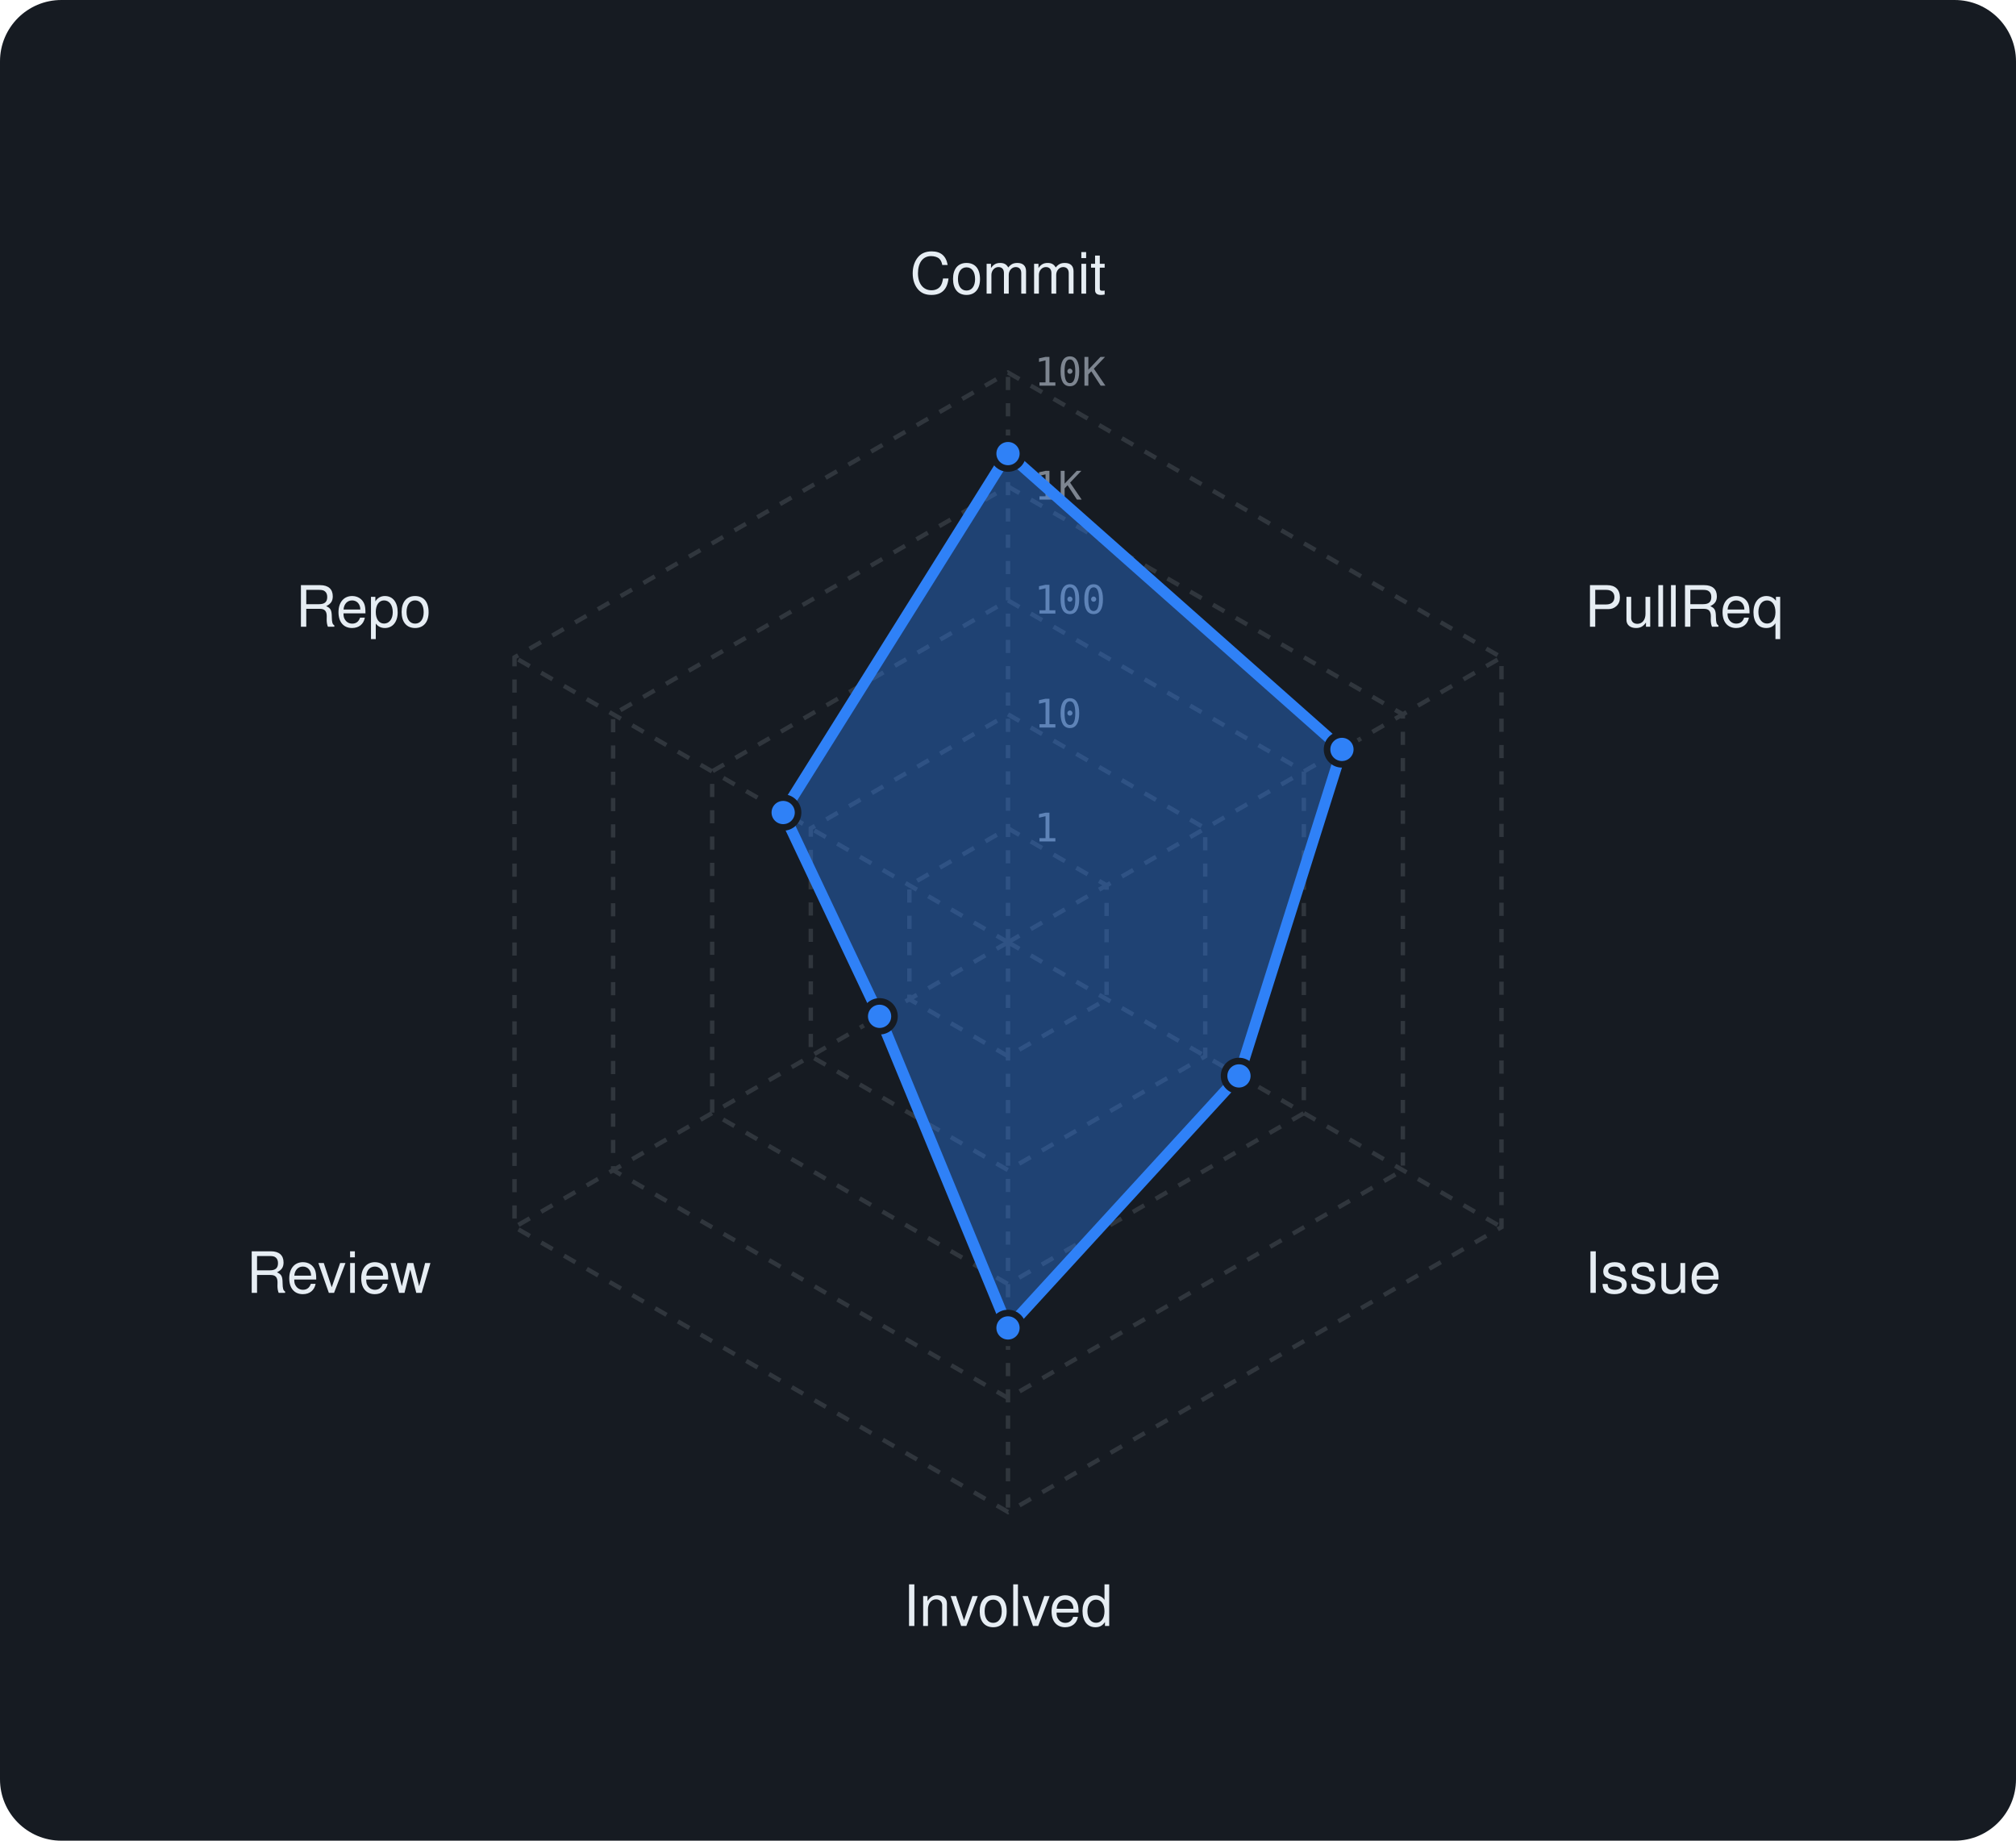
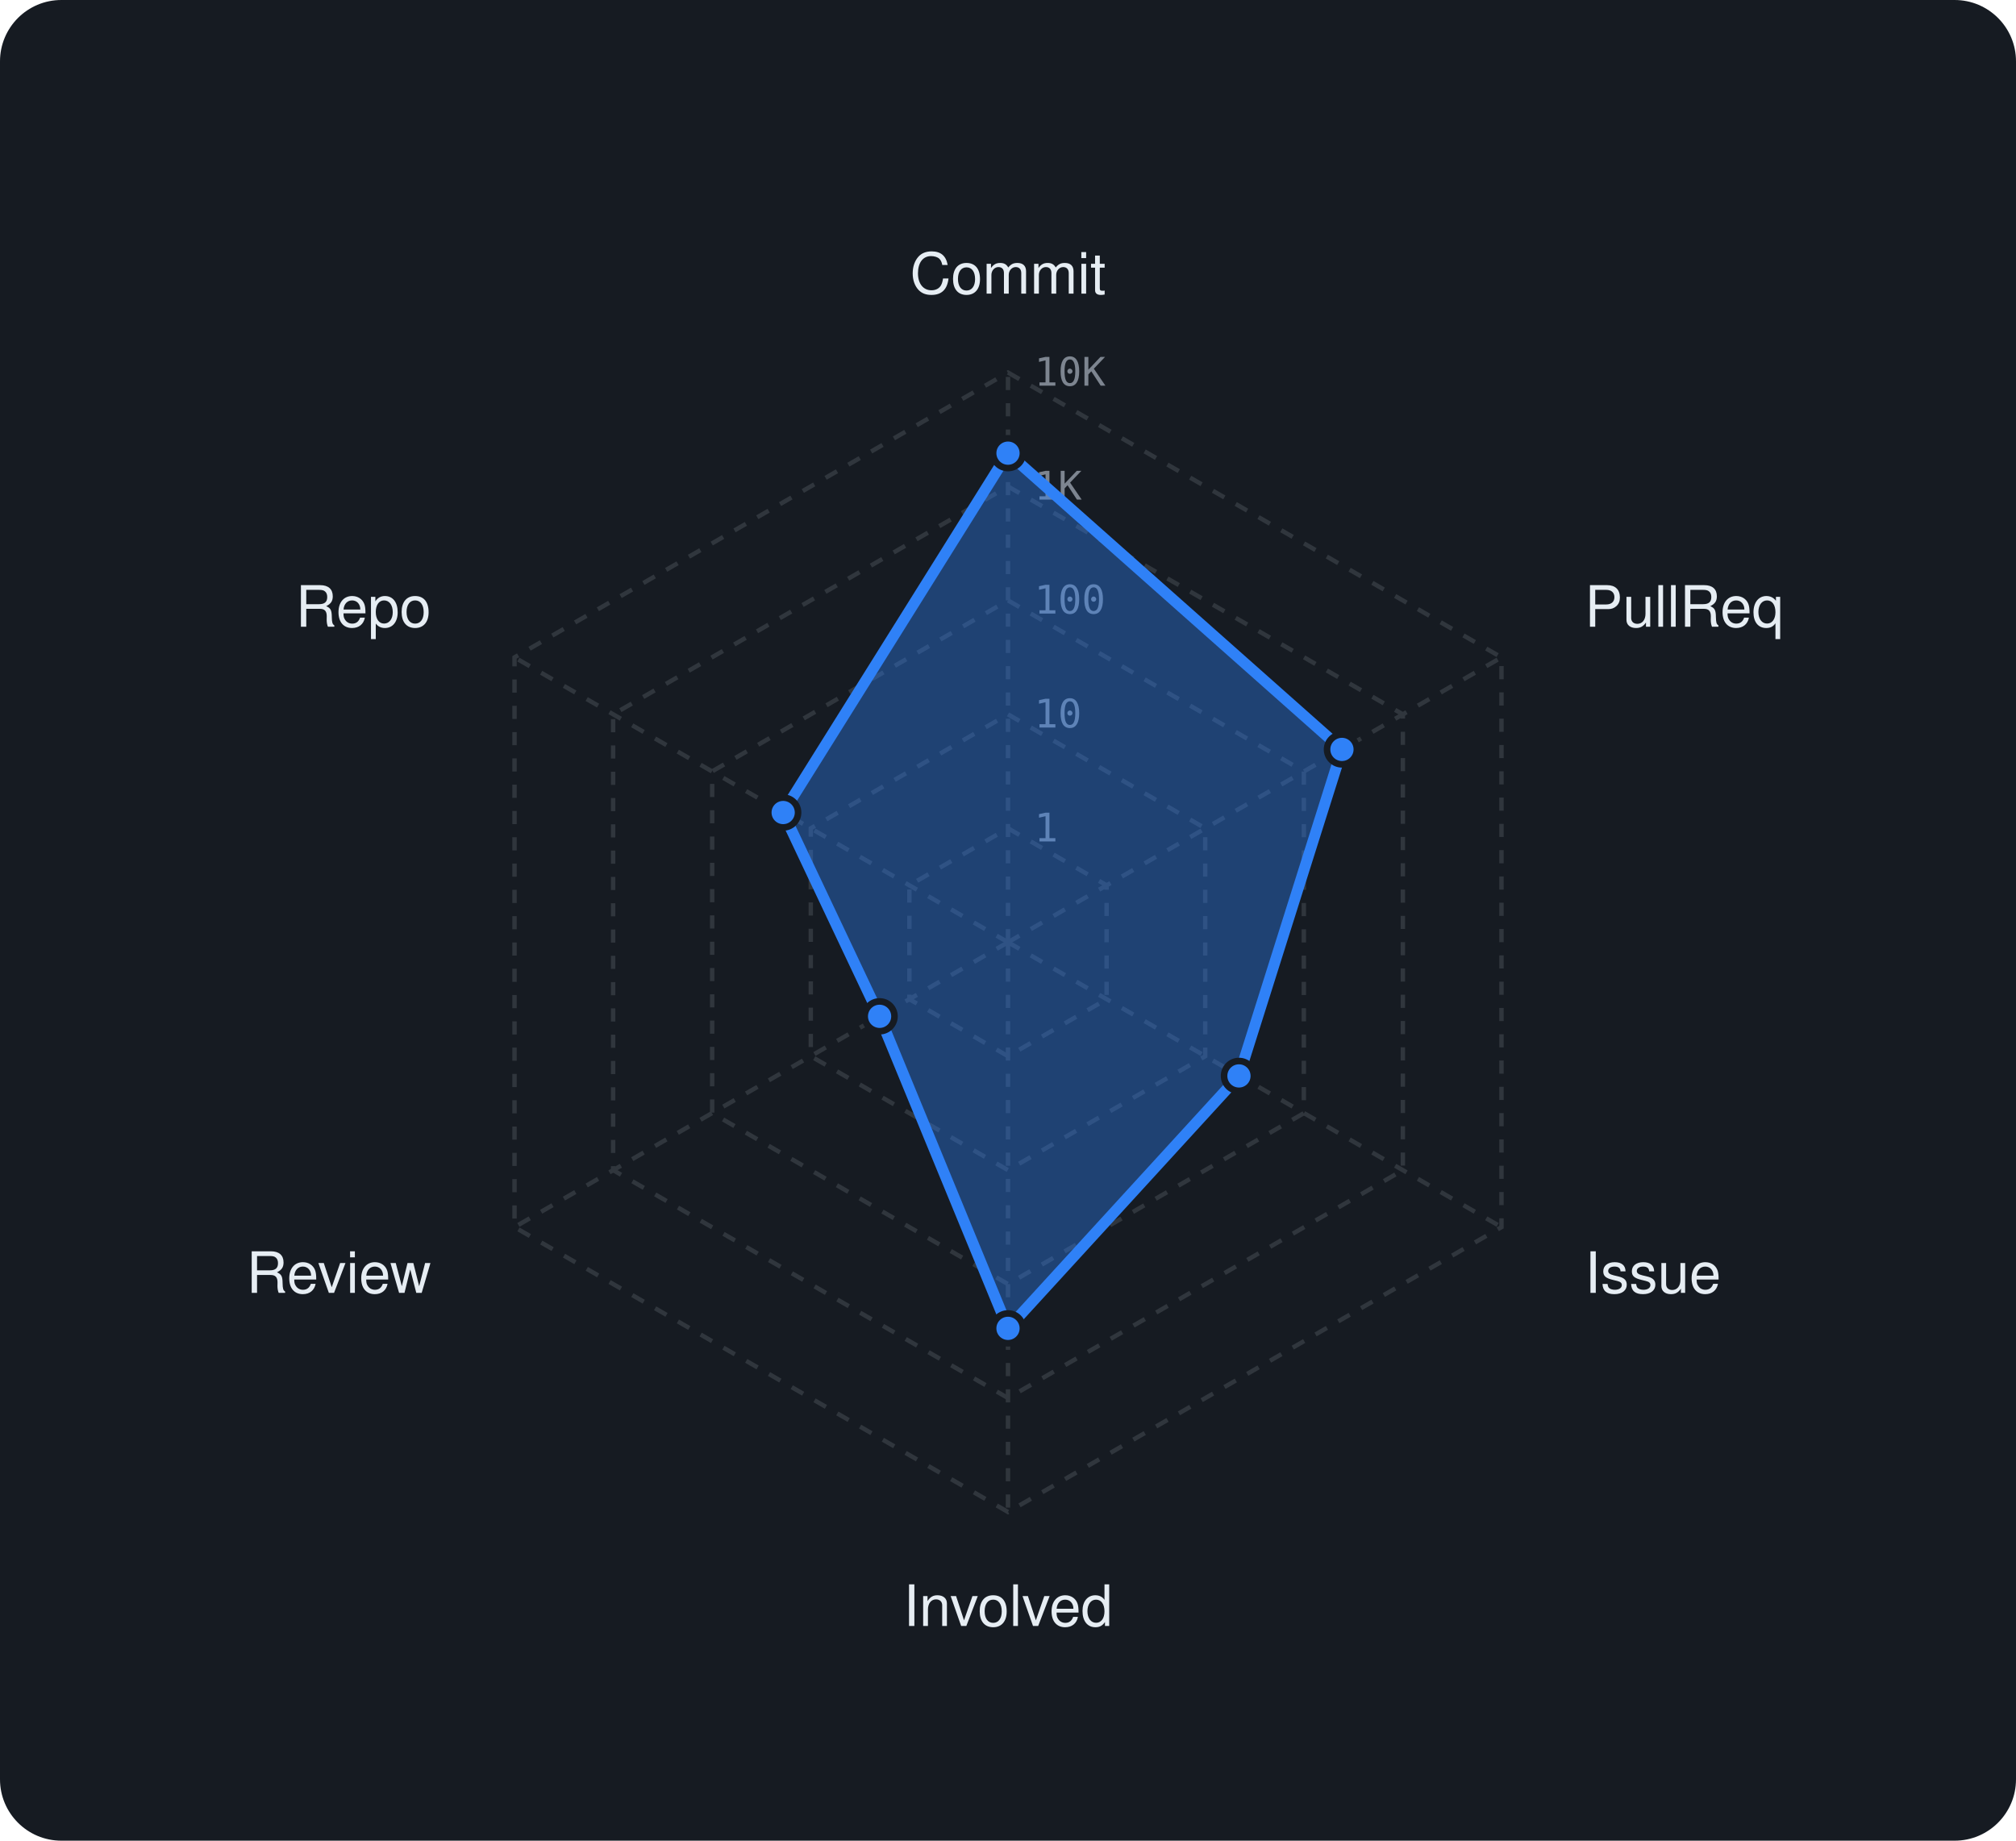
<svg xmlns="http://www.w3.org/2000/svg" viewBox="0 0 460 420" width="460" height="420" font-family="-apple-system,BlinkMacSystemFont,'Segoe UI',Helvetica,Arial,sans-serif">
  <rect width="460" height="420" rx="14" fill="#161b22" />
  <polygon points="230,189 252.5,202 252.5,228 230,241 207.5,228 207.5,202" fill="none" stroke="#30363d" stroke-width="1" stroke-dasharray="3 3" />
  <polygon points="230,163 275,189 275,241 230,267 185,241 185,189" fill="none" stroke="#30363d" stroke-width="1" stroke-dasharray="3 3" />
  <polygon points="230,137 297.5,176 297.5,254 230,293 162.5,254 162.5,176" fill="none" stroke="#30363d" stroke-width="1" stroke-dasharray="3 3" />
  <polygon points="230,111 320.1,163 320.1,267 230,319 139.9,267 139.9,163" fill="none" stroke="#30363d" stroke-width="1" stroke-dasharray="3 3" />
  <polygon points="230,85 342.6,150 342.6,280 230,345 117.4,280 117.4,150" fill="none" stroke="#30363d" stroke-width="1" stroke-dasharray="3 3" />
  <line x1="230" y1="215" x2="230" y2="85" stroke="#30363d" stroke-width="1" stroke-dasharray="3 3" />
  <line x1="230" y1="215" x2="342.6" y2="150" stroke="#30363d" stroke-width="1" stroke-dasharray="3 3" />
  <line x1="230" y1="215" x2="342.6" y2="280" stroke="#30363d" stroke-width="1" stroke-dasharray="3 3" />
  <line x1="230" y1="215" x2="230" y2="345" stroke="#30363d" stroke-width="1" stroke-dasharray="3 3" />
  <line x1="230" y1="215" x2="117.4" y2="280" stroke="#30363d" stroke-width="1" stroke-dasharray="3 3" />
  <line x1="230" y1="215" x2="117.4" y2="150" stroke="#30363d" stroke-width="1" stroke-dasharray="3 3" />
  <text x="236" y="192.0" font-size="9" font-family="monospace" fill="#7d8590">1</text>
  <text x="236" y="166.0" font-size="9" font-family="monospace" fill="#7d8590">10</text>
  <text x="236" y="140.0" font-size="9" font-family="monospace" fill="#7d8590">100</text>
  <text x="236" y="114.0" font-size="9" font-family="monospace" fill="#7d8590">1K</text>
  <text x="236" y="88.0" font-size="9" font-family="monospace" fill="#7d8590">10K</text>
  <text x="230.0" y="67.0" text-anchor="middle" font-size="13" fill="#e6edf3">Commit</text>
  <text x="361.6" y="143.0" text-anchor="start" font-size="13" fill="#e6edf3">PullReq</text>
  <text x="361.6" y="295.0" text-anchor="start" font-size="13" fill="#e6edf3">Issue</text>
  <text x="230.0" y="371.0" text-anchor="middle" font-size="13" fill="#e6edf3">Involved</text>
  <text x="98.4" y="295.0" text-anchor="end" font-size="13" fill="#e6edf3">Review</text>
  <text x="98.4" y="143.0" text-anchor="end" font-size="13" fill="#e6edf3">Repo</text>
-   <polygon points="230,103.5 306.2,171 282.7,245.5 230,303 200.7,231.9 178.7,185.4" fill="rgba(47,129,247,0.38)" stroke="#2f81f7" stroke-width="2.5" stroke-linejoin="round" />
-   <circle cx="230" cy="103.5" r="3.4" fill="#2f81f7" stroke="#161b22" stroke-width="1.5" />
+   <polygon points="230,103.4 306.2,171 282.7,245.5 230,303.1 200.7,231.9 178.7,185.4" fill="rgba(47,129,247,0.38)" stroke="#2f81f7" stroke-width="2.5" stroke-linejoin="round" />
+   <circle cx="230" cy="103.4" r="3.4" fill="#2f81f7" stroke="#161b22" stroke-width="1.5" />
  <circle cx="306.2" cy="171" r="3.4" fill="#2f81f7" stroke="#161b22" stroke-width="1.5" />
  <circle cx="282.7" cy="245.5" r="3.4" fill="#2f81f7" stroke="#161b22" stroke-width="1.5" />
-   <circle cx="230" cy="303" r="3.4" fill="#2f81f7" stroke="#161b22" stroke-width="1.5" />
+   <circle cx="230" cy="303.1" r="3.4" fill="#2f81f7" stroke="#161b22" stroke-width="1.5" />
  <circle cx="200.7" cy="231.9" r="3.4" fill="#2f81f7" stroke="#161b22" stroke-width="1.5" />
  <circle cx="178.7" cy="185.4" r="3.4" fill="#2f81f7" stroke="#161b22" stroke-width="1.5" />
</svg>
